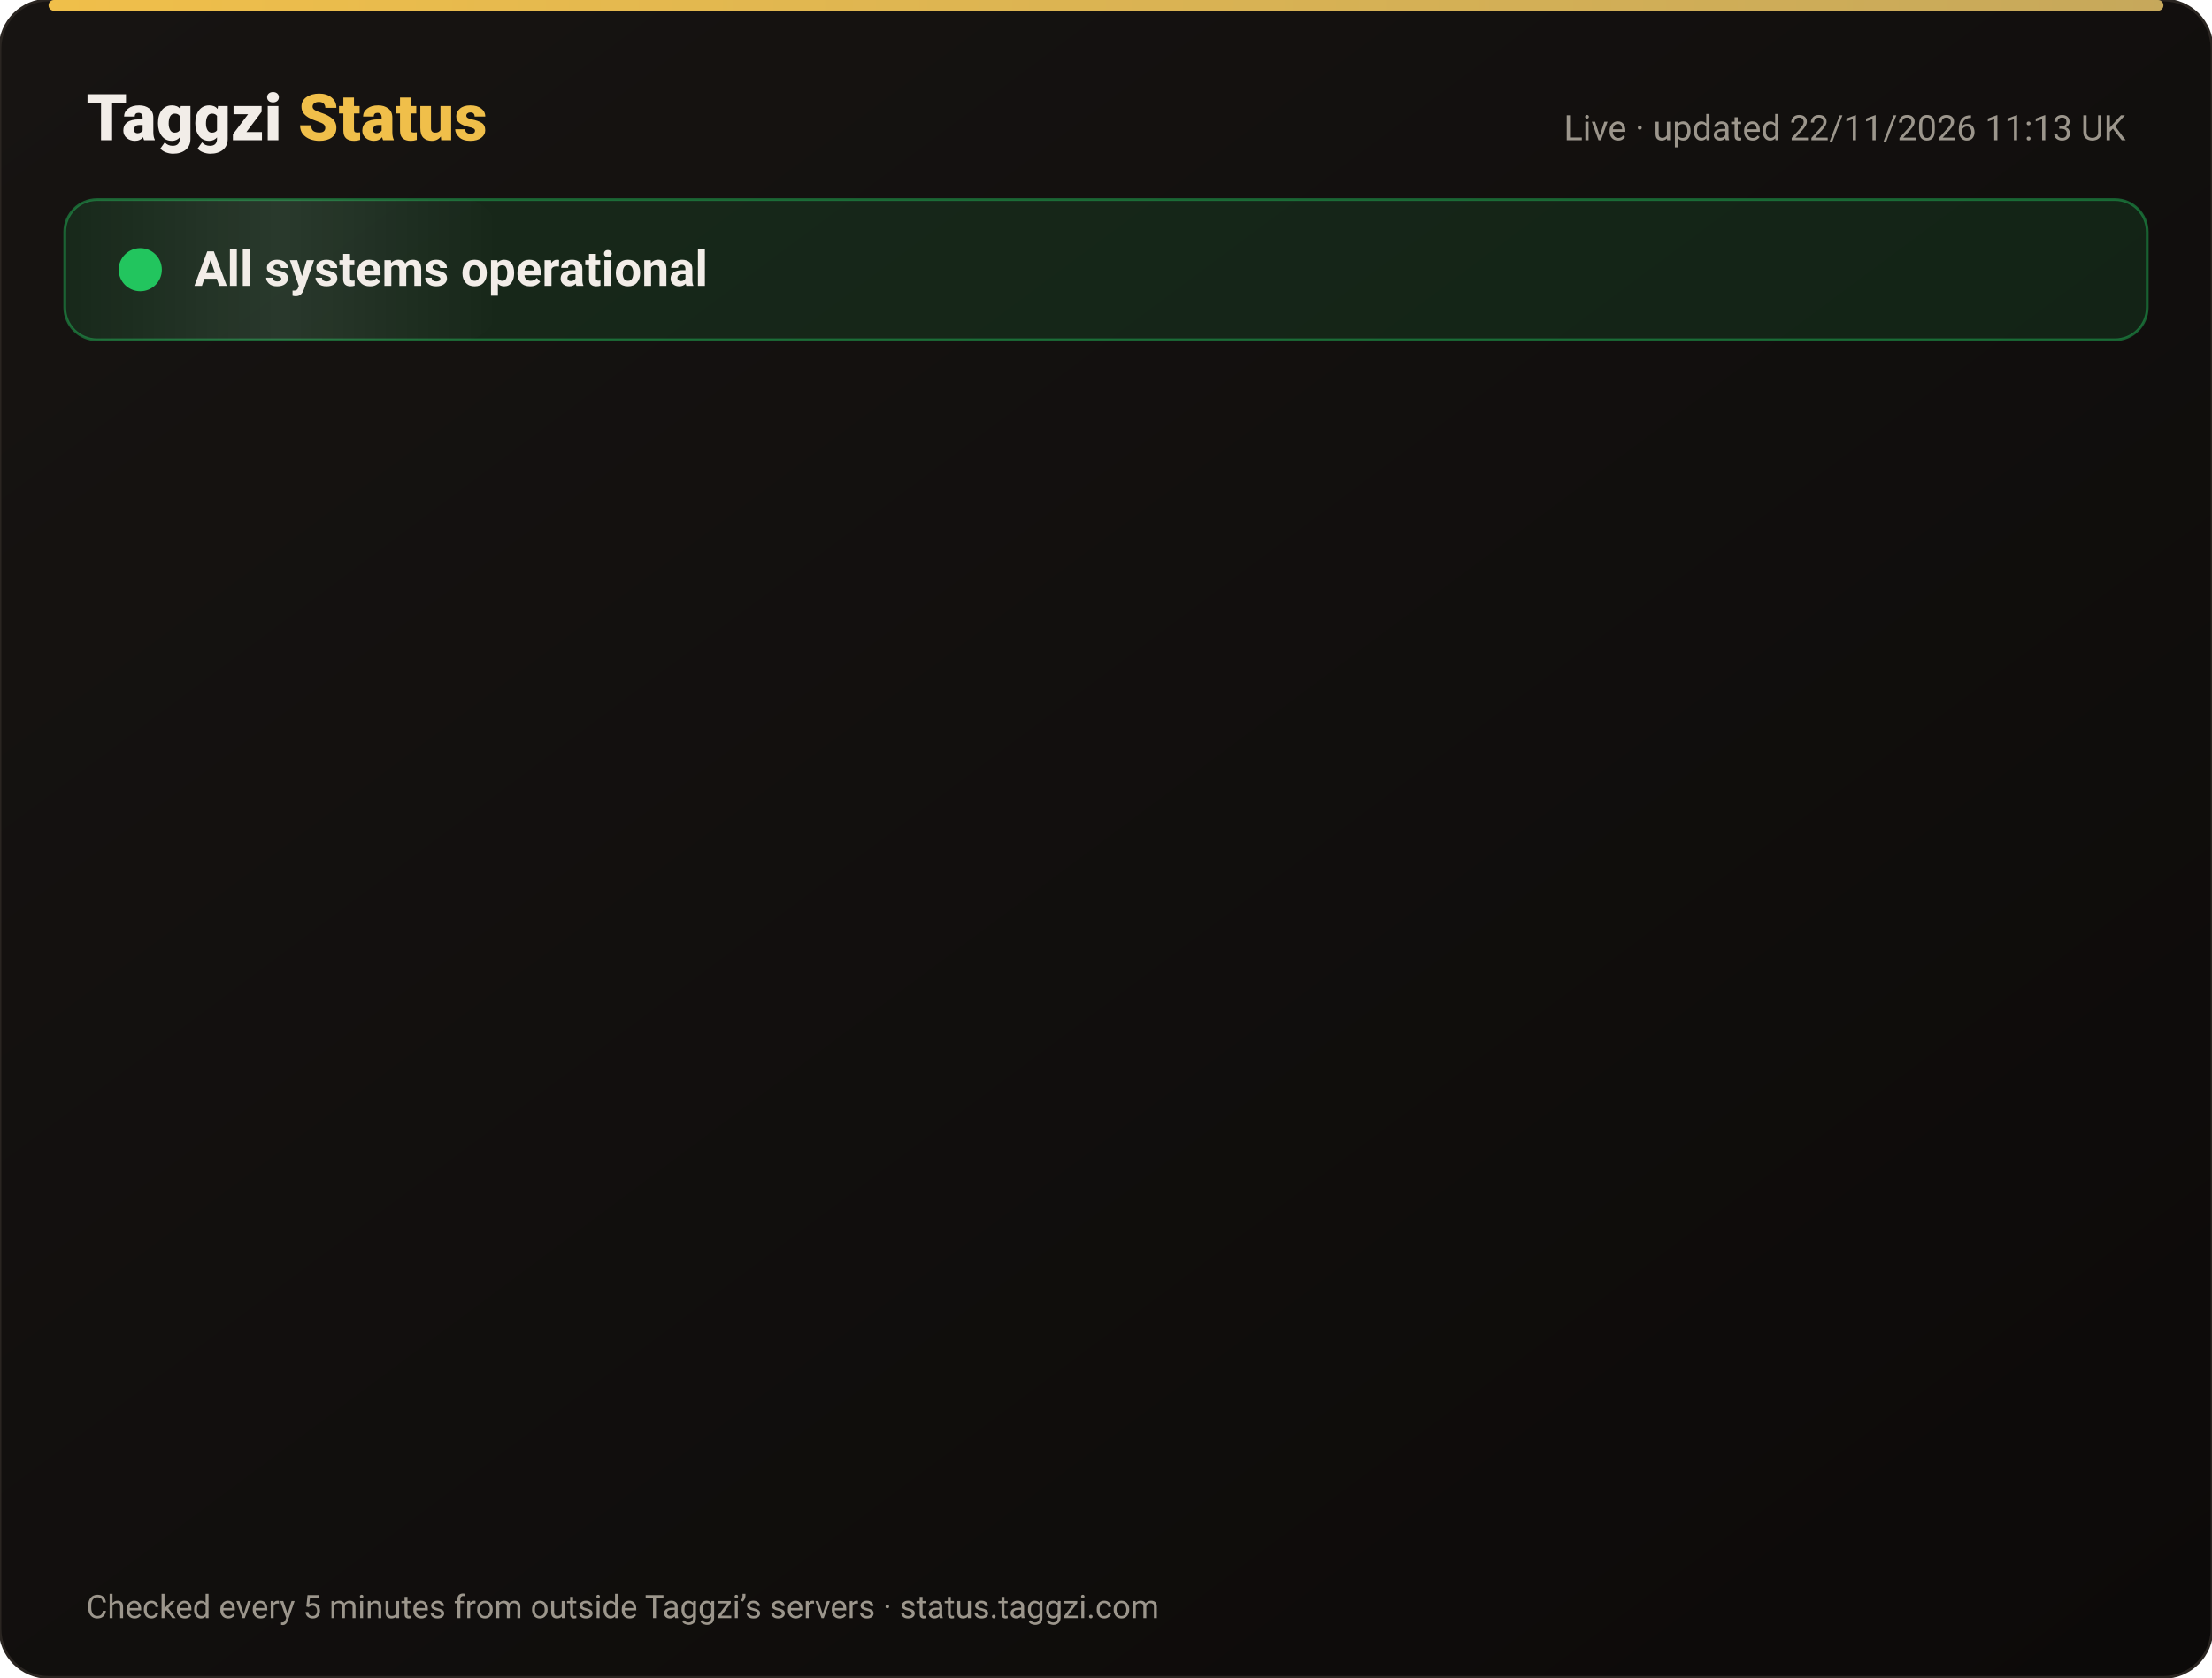
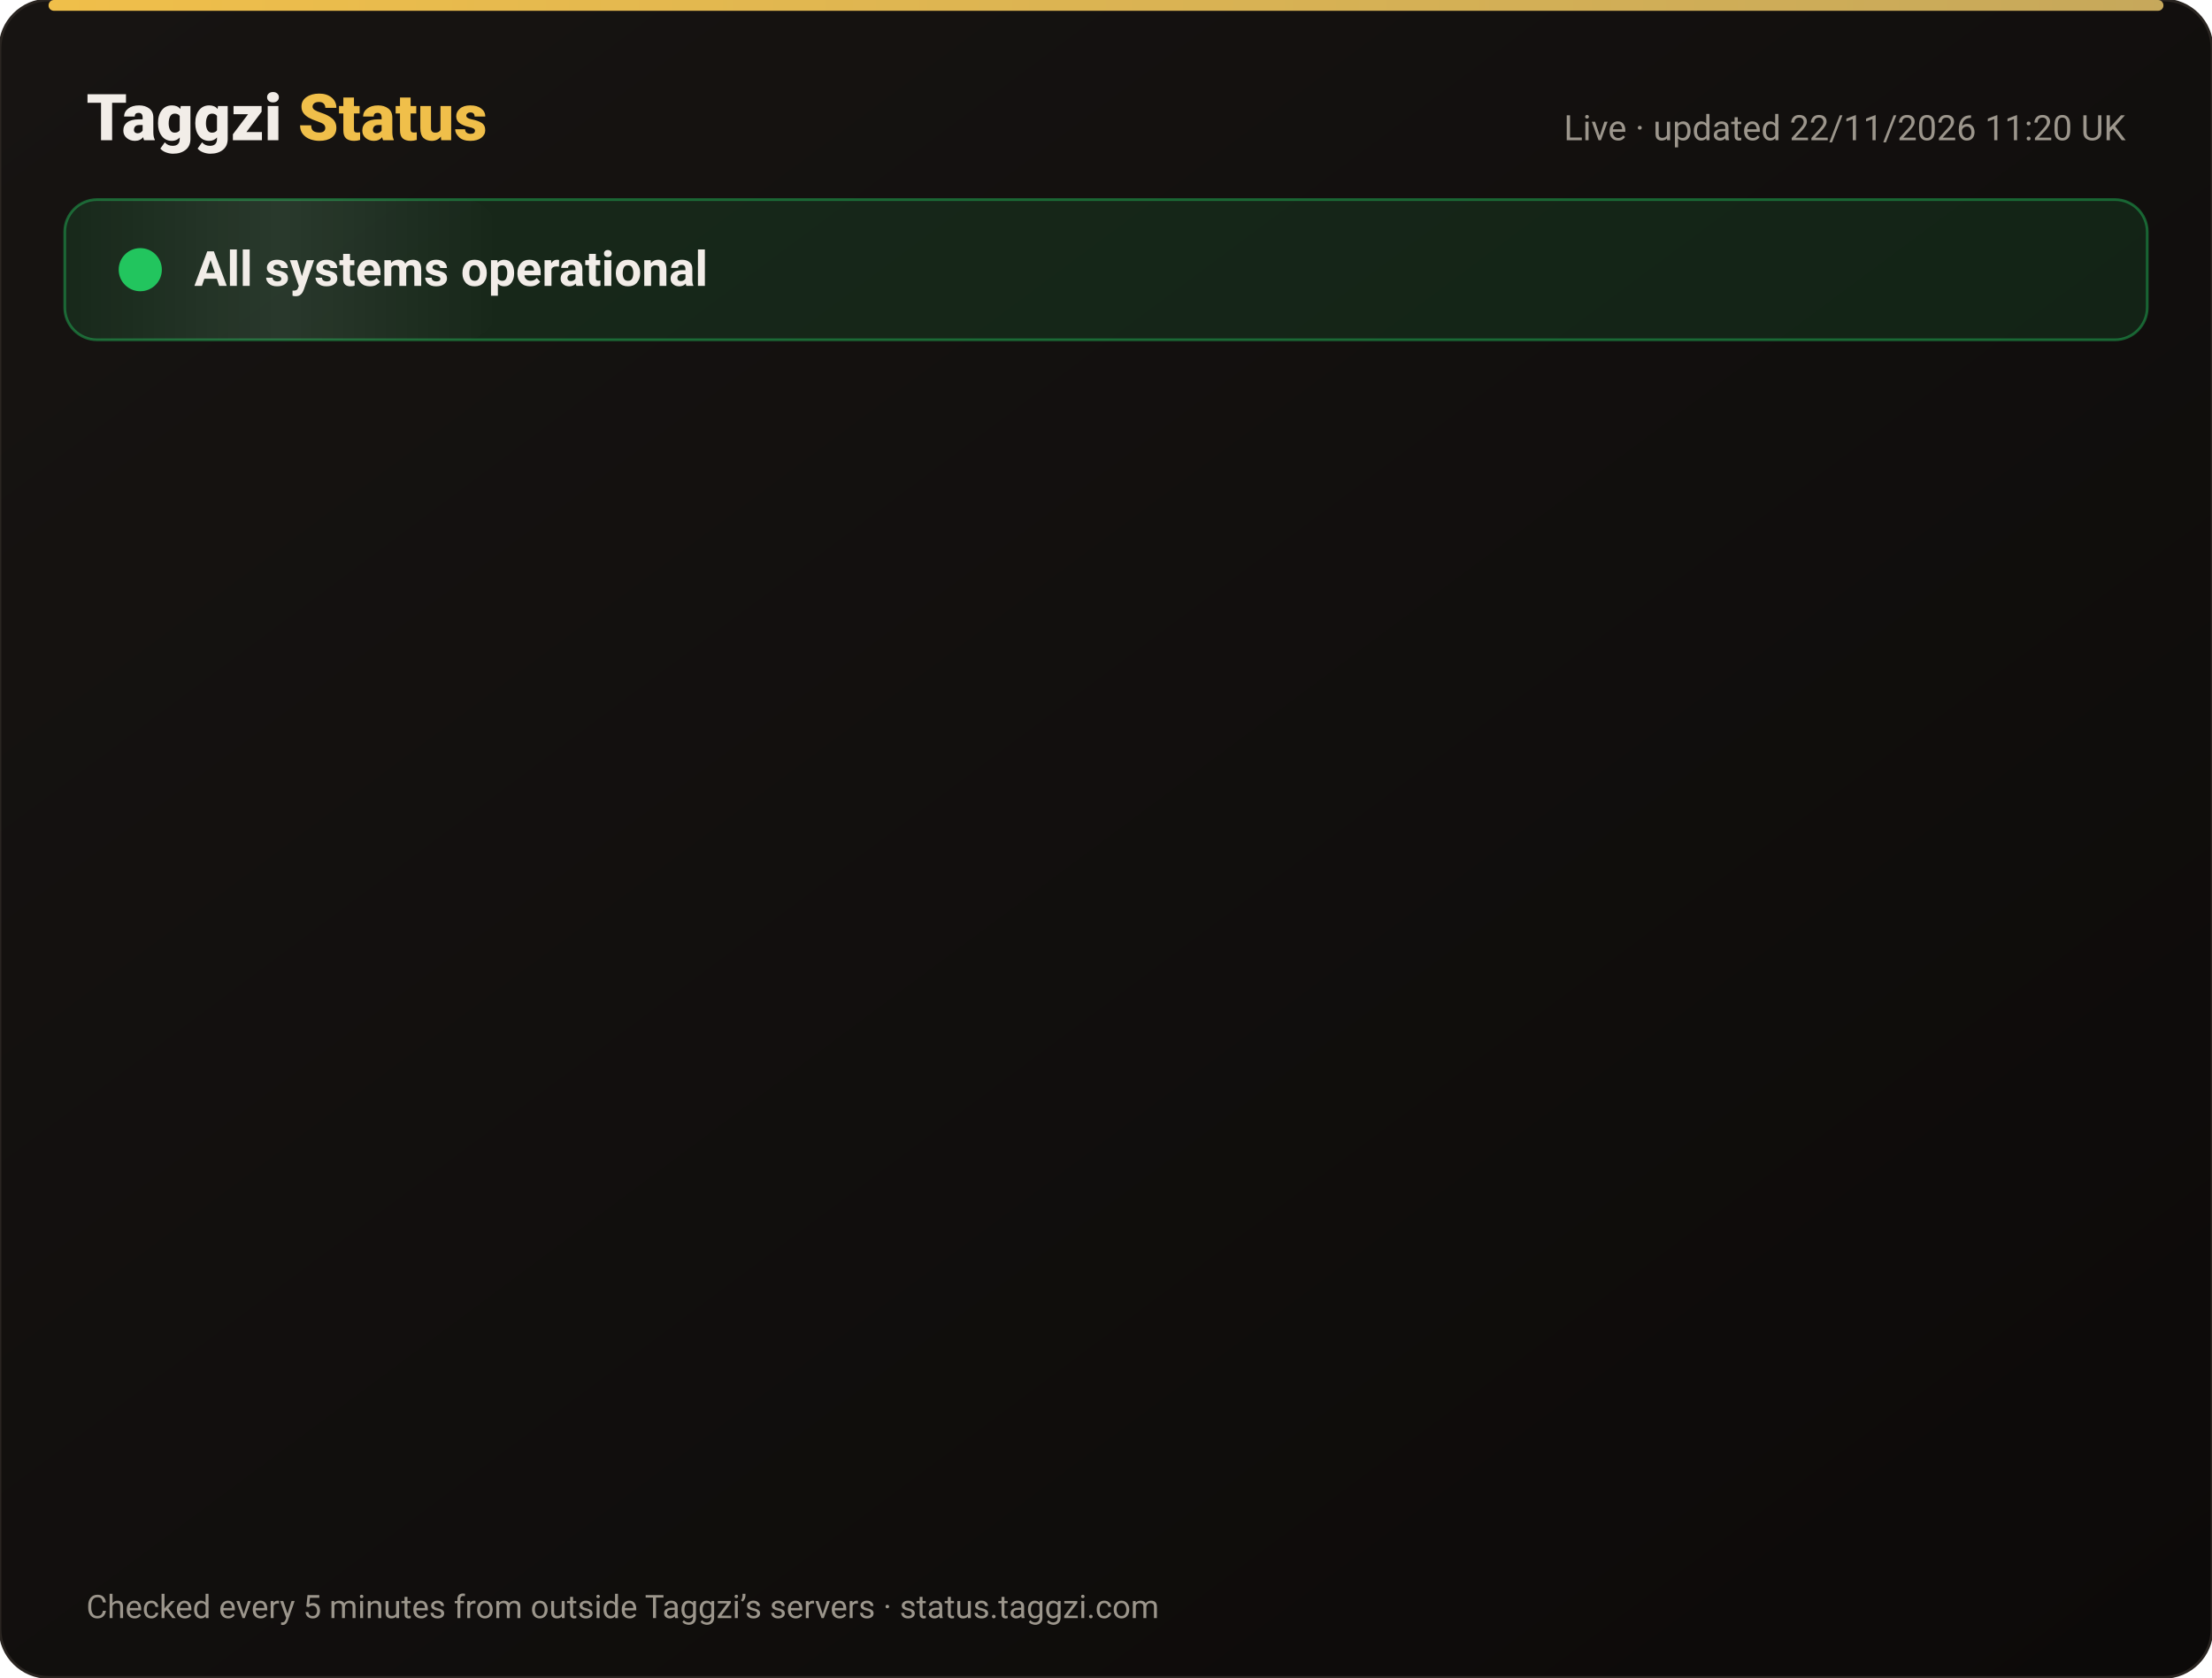
<svg xmlns="http://www.w3.org/2000/svg" width="820" height="622" viewBox="0 0 820 622" font-family="-apple-system,Segoe UI,Roboto,Helvetica,Arial,sans-serif">
  <defs>
    <linearGradient id="bg" x1="0" y1="0" x2="1" y2="1">
      <stop offset="0" stop-color="#171412" />
      <stop offset="1" stop-color="#0C0A09" />
    </linearGradient>
    <linearGradient id="gold" x1="0" x2="1">
      <stop offset="0" stop-color="#F0BF4A" />
      <stop offset="1" stop-color="#c6a85b" />
    </linearGradient>
    <linearGradient id="shine" x1="0" x2="1">
      <stop offset="0" stop-color="#fff" stop-opacity="0" />
      <stop offset=".5" stop-color="#fff" stop-opacity=".08" />
      <stop offset="1" stop-color="#fff" stop-opacity="0" />
    </linearGradient>
  </defs>
  <rect width="820" height="622" rx="18" fill="url(#bg)" stroke="#2a2521" />
  <rect x="18" y="0" width="784" height="4" rx="2" fill="url(#gold)" />
  <text x="32" y="52" font-size="24" font-weight="800" fill="#F2EDE8">Taggzi <tspan fill="#F0BF4A">Status</tspan>
  </text>
-   <text x="788" y="52" font-size="13" fill="#9C968C" text-anchor="end">Live · updated 22/11/2026 11:13 UK</text>
+   <text x="788" y="52" font-size="13" fill="#9C968C" text-anchor="end">Live · updated 22/11/2026 11:20 UK</text>
  <rect x="24" y="74" width="772" height="52" rx="12" fill="#22c55e" fill-opacity=".12" stroke="#22c55e" stroke-opacity=".45" />
  <rect x="24" y="74" width="160" height="52" rx="12" fill="url(#shine)">
    <animate attributeName="x" from="-160" to="820" dur="4s" repeatCount="indefinite" />
  </rect>
  <circle cx="52" cy="100" r="7" fill="#22c55e" />
  <circle cx="52" cy="100" r="7" fill="none" stroke="#22c55e" stroke-width="2">
    <animate attributeName="r" values="7;15;7" dur="2s" repeatCount="indefinite" />
    <animate attributeName="opacity" values=".9;0;.9" dur="2s" repeatCount="indefinite" />
  </circle>
  <text x="72" y="106" font-size="18" font-weight="700" fill="#F2EDE8">All systems operational</text>
  <g opacity="0">
    <animate attributeName="opacity" from="0" to="1" begin="0.00s" dur=".6s" fill="freeze" />
    <line x1="32" y1="188" x2="788" y2="188" stroke="#2a2521" />
    <circle cx="44" cy="166" r="6" fill="#22c55e">
      <animate attributeName="opacity" values="1;.45;1" dur="2.4s" begin="0.00s" repeatCount="indefinite" />
    </circle>
    <text x="62" y="171" font-size="15" font-weight="650" fill="#F2EDE8">Website</text>
    <text x="630" y="171" font-size="13" fill="#9C968C" text-anchor="end">99.97% uptime</text>
    <rect x="648" y="154" width="140" height="24" rx="12" fill="#22c55e" fill-opacity=".14" stroke="#22c55e" stroke-opacity=".5" />
    <text x="718" y="171" font-size="12" font-weight="700" fill="#22c55e" text-anchor="middle">Operational</text>
  </g>
  <g opacity="0">
    <animate attributeName="opacity" from="0" to="1" begin="0.15s" dur=".6s" fill="freeze" />
    <line x1="32" y1="234" x2="788" y2="234" stroke="#2a2521" />
    <circle cx="44" cy="212" r="6" fill="#22c55e">
      <animate attributeName="opacity" values="1;.45;1" dur="2.4s" begin="0.15s" repeatCount="indefinite" />
    </circle>
    <text x="62" y="217" font-size="15" font-weight="650" fill="#F2EDE8">Tag scans</text>
    <text x="630" y="217" font-size="13" fill="#9C968C" text-anchor="end">99.97% uptime</text>
    <rect x="648" y="200" width="140" height="24" rx="12" fill="#22c55e" fill-opacity=".14" stroke="#22c55e" stroke-opacity=".5" />
    <text x="718" y="217" font-size="12" font-weight="700" fill="#22c55e" text-anchor="middle">Operational</text>
  </g>
  <g opacity="0">
    <animate attributeName="opacity" from="0" to="1" begin="0.30s" dur=".6s" fill="freeze" />
    <line x1="32" y1="280" x2="788" y2="280" stroke="#2a2521" />
    <circle cx="44" cy="258" r="6" fill="#22c55e">
      <animate attributeName="opacity" values="1;.45;1" dur="2.4s" begin="0.30s" repeatCount="indefinite" />
    </circle>
    <text x="62" y="263" font-size="15" font-weight="650" fill="#F2EDE8">Manual tag lookup</text>
    <text x="630" y="263" font-size="13" fill="#9C968C" text-anchor="end">99.97% uptime</text>
    <rect x="648" y="246" width="140" height="24" rx="12" fill="#22c55e" fill-opacity=".14" stroke="#22c55e" stroke-opacity=".5" />
    <text x="718" y="263" font-size="12" font-weight="700" fill="#22c55e" text-anchor="middle">Operational</text>
  </g>
  <g opacity="0">
    <animate attributeName="opacity" from="0" to="1" begin="0.45s" dur=".6s" fill="freeze" />
    <line x1="32" y1="326" x2="788" y2="326" stroke="#2a2521" />
    <circle cx="44" cy="304" r="6" fill="#22c55e">
      <animate attributeName="opacity" values="1;.45;1" dur="2.4s" begin="0.45s" repeatCount="indefinite" />
    </circle>
    <text x="62" y="309" font-size="15" font-weight="650" fill="#F2EDE8">App &amp; login</text>
    <text x="630" y="309" font-size="13" fill="#9C968C" text-anchor="end">99.97% uptime</text>
    <rect x="648" y="292" width="140" height="24" rx="12" fill="#22c55e" fill-opacity=".14" stroke="#22c55e" stroke-opacity=".5" />
    <text x="718" y="309" font-size="12" font-weight="700" fill="#22c55e" text-anchor="middle">Operational</text>
  </g>
  <g opacity="0">
    <animate attributeName="opacity" from="0" to="1" begin="0.60s" dur=".6s" fill="freeze" />
    <line x1="32" y1="372" x2="788" y2="372" stroke="#2a2521" />
    <circle cx="44" cy="350" r="6" fill="#22c55e">
      <animate attributeName="opacity" values="1;.45;1" dur="2.4s" begin="0.60s" repeatCount="indefinite" />
    </circle>
    <text x="62" y="355" font-size="15" font-weight="650" fill="#F2EDE8">Community alerts</text>
    <text x="630" y="355" font-size="13" fill="#9C968C" text-anchor="end">99.97% uptime</text>
    <rect x="648" y="338" width="140" height="24" rx="12" fill="#22c55e" fill-opacity=".14" stroke="#22c55e" stroke-opacity=".5" />
    <text x="718" y="355" font-size="12" font-weight="700" fill="#22c55e" text-anchor="middle">Operational</text>
  </g>
  <g opacity="0">
    <animate attributeName="opacity" from="0" to="1" begin="0.75s" dur=".6s" fill="freeze" />
    <line x1="32" y1="418" x2="788" y2="418" stroke="#2a2521" />
    <circle cx="44" cy="396" r="6" fill="#22c55e">
      <animate attributeName="opacity" values="1;.45;1" dur="2.4s" begin="0.75s" repeatCount="indefinite" />
    </circle>
    <text x="62" y="401" font-size="15" font-weight="650" fill="#F2EDE8">Private calling</text>
    <text x="630" y="401" font-size="13" fill="#9C968C" text-anchor="end">99.97% uptime</text>
    <rect x="648" y="384" width="140" height="24" rx="12" fill="#22c55e" fill-opacity=".14" stroke="#22c55e" stroke-opacity=".5" />
    <text x="718" y="401" font-size="12" font-weight="700" fill="#22c55e" text-anchor="middle">Operational</text>
  </g>
  <g opacity="0">
    <animate attributeName="opacity" from="0" to="1" begin="0.90s" dur=".6s" fill="freeze" />
    <line x1="32" y1="464" x2="788" y2="464" stroke="#2a2521" />
    <circle cx="44" cy="442" r="6" fill="#22c55e">
      <animate attributeName="opacity" values="1;.45;1" dur="2.4s" begin="0.90s" repeatCount="indefinite" />
    </circle>
    <text x="62" y="447" font-size="15" font-weight="650" fill="#F2EDE8">Payments</text>
    <text x="630" y="447" font-size="13" fill="#9C968C" text-anchor="end">99.97% uptime</text>
    <rect x="648" y="430" width="140" height="24" rx="12" fill="#22c55e" fill-opacity=".14" stroke="#22c55e" stroke-opacity=".5" />
    <text x="718" y="447" font-size="12" font-weight="700" fill="#22c55e" text-anchor="middle">Operational</text>
  </g>
  <g opacity="0">
    <animate attributeName="opacity" from="0" to="1" begin="1.05s" dur=".6s" fill="freeze" />
    <line x1="32" y1="510" x2="788" y2="510" stroke="#2a2521" />
    <circle cx="44" cy="488" r="6" fill="#22c55e">
      <animate attributeName="opacity" values="1;.45;1" dur="2.4s" begin="1.05s" repeatCount="indefinite" />
    </circle>
    <text x="62" y="493" font-size="15" font-weight="650" fill="#F2EDE8">Email &amp; support</text>
    <text x="630" y="493" font-size="13" fill="#9C968C" text-anchor="end">99.97% uptime</text>
    <rect x="648" y="476" width="140" height="24" rx="12" fill="#22c55e" fill-opacity=".14" stroke="#22c55e" stroke-opacity=".5" />
    <text x="718" y="493" font-size="12" font-weight="700" fill="#22c55e" text-anchor="middle">Operational</text>
  </g>
  <g opacity="0">
    <animate attributeName="opacity" from="0" to="1" begin="1.20s" dur=".6s" fill="freeze" />
    <line x1="32" y1="556" x2="788" y2="556" stroke="#2a2521" />
    <circle cx="44" cy="534" r="6" fill="#22c55e">
      <animate attributeName="opacity" values="1;.45;1" dur="2.4s" begin="1.20s" repeatCount="indefinite" />
    </circle>
    <text x="62" y="539" font-size="15" font-weight="650" fill="#F2EDE8">Secure connection (SSL)</text>
    <text x="630" y="539" font-size="13" fill="#9C968C" text-anchor="end">100.00% uptime</text>
    <rect x="648" y="522" width="140" height="24" rx="12" fill="#22c55e" fill-opacity=".14" stroke="#22c55e" stroke-opacity=".5" />
    <text x="718" y="539" font-size="12" font-weight="700" fill="#22c55e" text-anchor="middle">Operational</text>
  </g>
  <text x="32" y="600" font-size="12" fill="#9C968C">Checked every 5 minutes from outside Taggzi’s servers · status.taggzi.com</text>
</svg>
